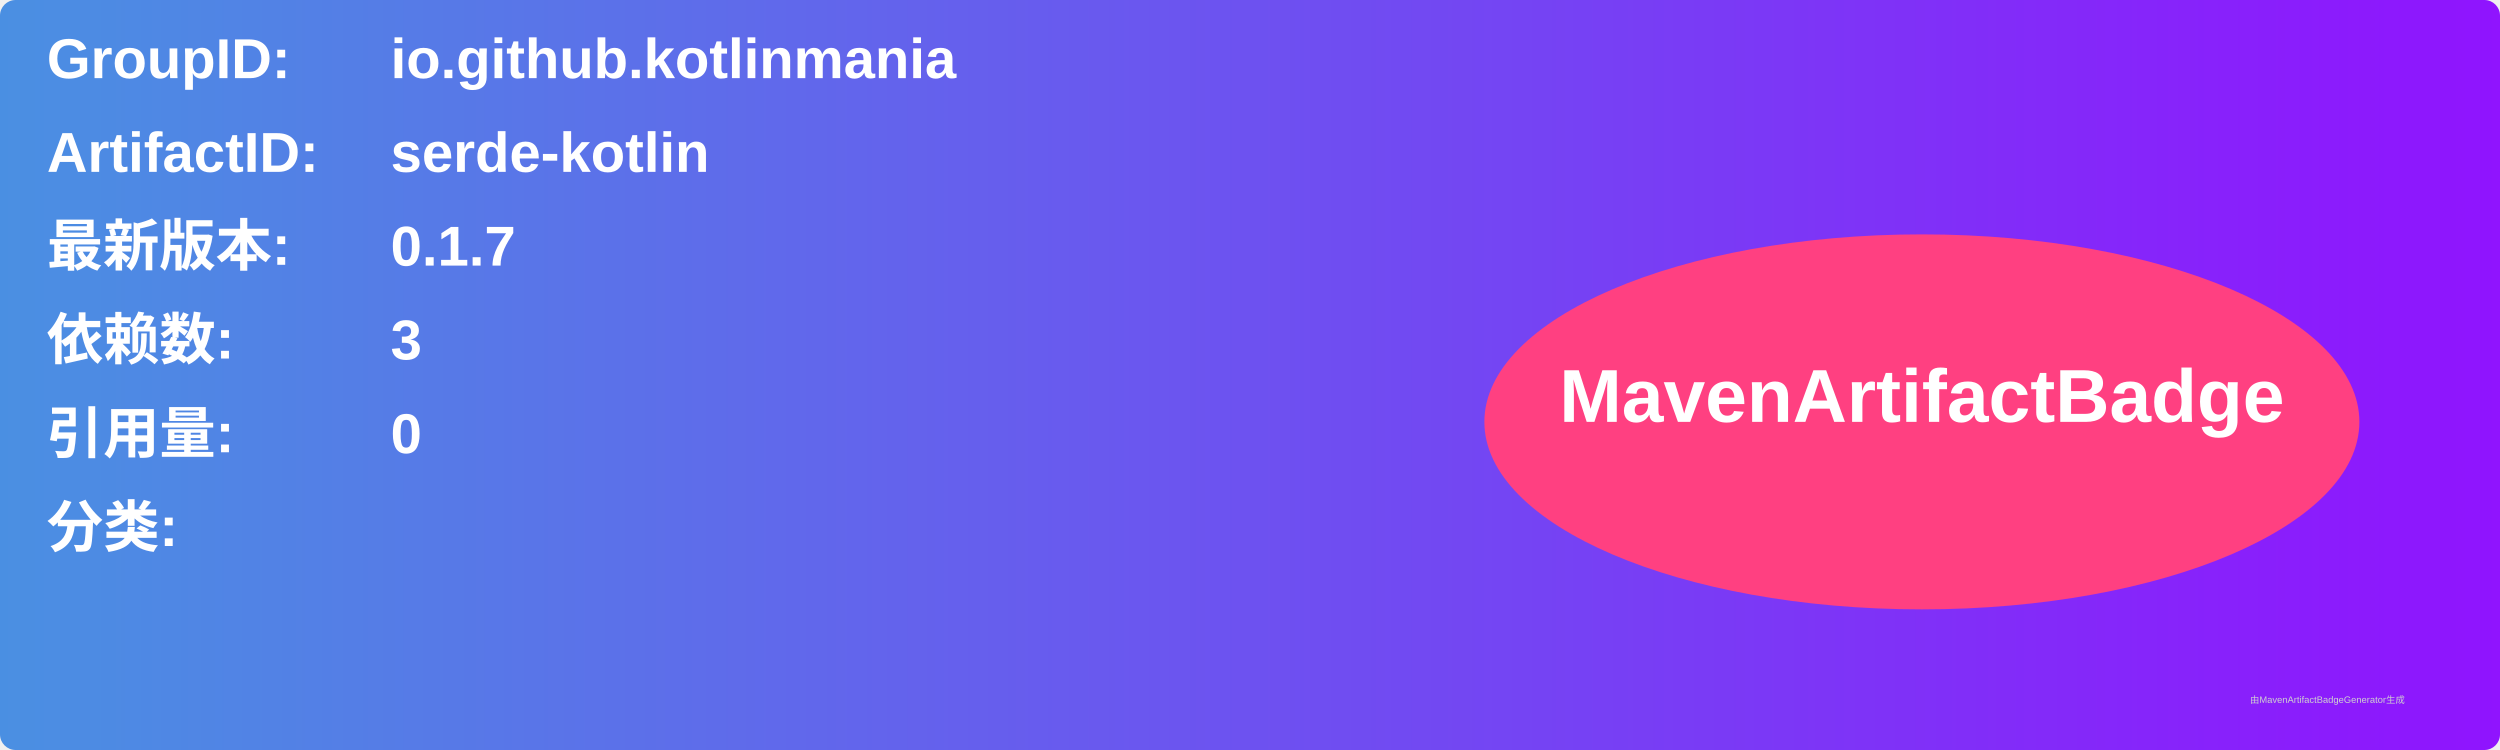
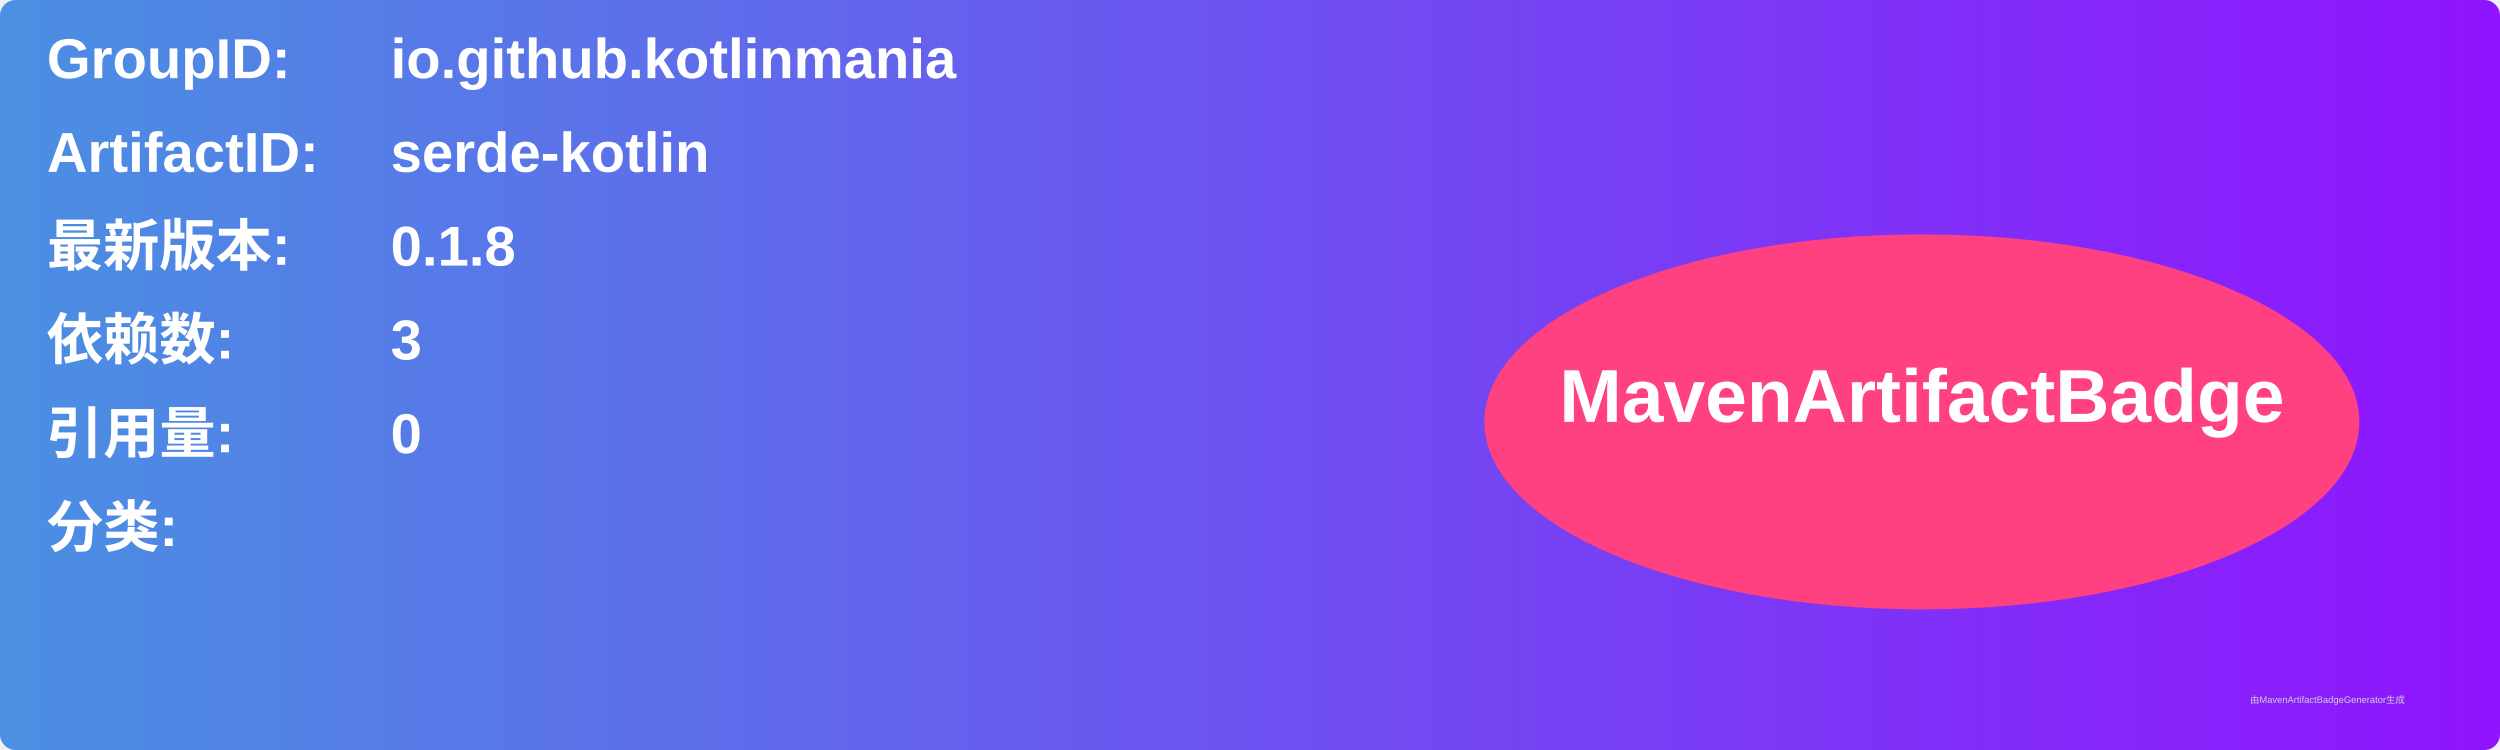
<svg xmlns="http://www.w3.org/2000/svg" width="800" height="240" viewBox="0 0 800 240">
  <linearGradient id="grad" x1="0%" y1="0%" x2="100%" y2="0%">
    <stop offset="0%" stop-color="#4a90e2" />
    <stop offset="100%" stop-color="#9013fe" />
  </linearGradient>
  <rect width="100%" height="100%" rx="5" ry="5" fill="url(#grad)" />
  <g transform="translate(15, 15)">
    <text x="0" y="10" font-family="Arial" font-size="18" fill="white" font-weight="bold" width="260">GroupID:</text>
    <text x="110" y="10" font-family="Arial" font-size="18" fill="white" font-weight="bold" width="460">io.github.kotlinmania</text>
    <text x="0" y="40" font-family="Arial" font-size="18" fill="white" font-weight="bold" width="260">ArtifactID:</text>
    <text x="110" y="40" font-family="Arial" font-size="18" fill="white" font-weight="bold" width="460">serde-kotlin</text>
    <text x="0" y="70" font-family="Arial" font-size="18" fill="white" font-weight="bold">最新版本:</text>
    <text x="110" y="70" font-family="Arial" font-size="18" fill="white" font-weight="bold">
-       <tspan font-weight="bold">0.1.7</tspan>
+       <tspan font-weight="bold">0.1.8</tspan>
    </text>
    <text x="0" y="100" font-family="Arial" font-size="18" fill="white" font-weight="bold">依赖数: </text>
    <text x="110" y="100" font-family="Arial" font-size="18" fill="white">
      <tspan font-weight="bold">3</tspan>
    </text>
    <text x="0" y="130" font-family="Arial" font-size="18" fill="white" font-weight="bold">引用量: </text>
    <text x="110" y="130" font-family="Arial" font-size="18" fill="white">
      <tspan font-weight="bold">0</tspan>
    </text>
    <text x="0" y="160" font-family="Arial" font-size="18" fill="white" font-weight="bold">分类:</text>
    <text x="10" y="190" font-family="Arial" font-size="10" fill="white">
      <tspan font-weight="bold" />
    </text>
    <ellipse cx="600" cy="120" rx="140" ry="60" fill="#ff4081" />
    <text x="600" y="120" text-anchor="middle" font-family="Arial" font-size="24" fill="white" font-weight="bold">MavenArtifactBadge</text>
  </g>
  <text x="720" y="225" font-family="Arial" font-size="3" fill="#d0d0d0">由MavenArtifactBadgeGenerator生成</text>
</svg>
